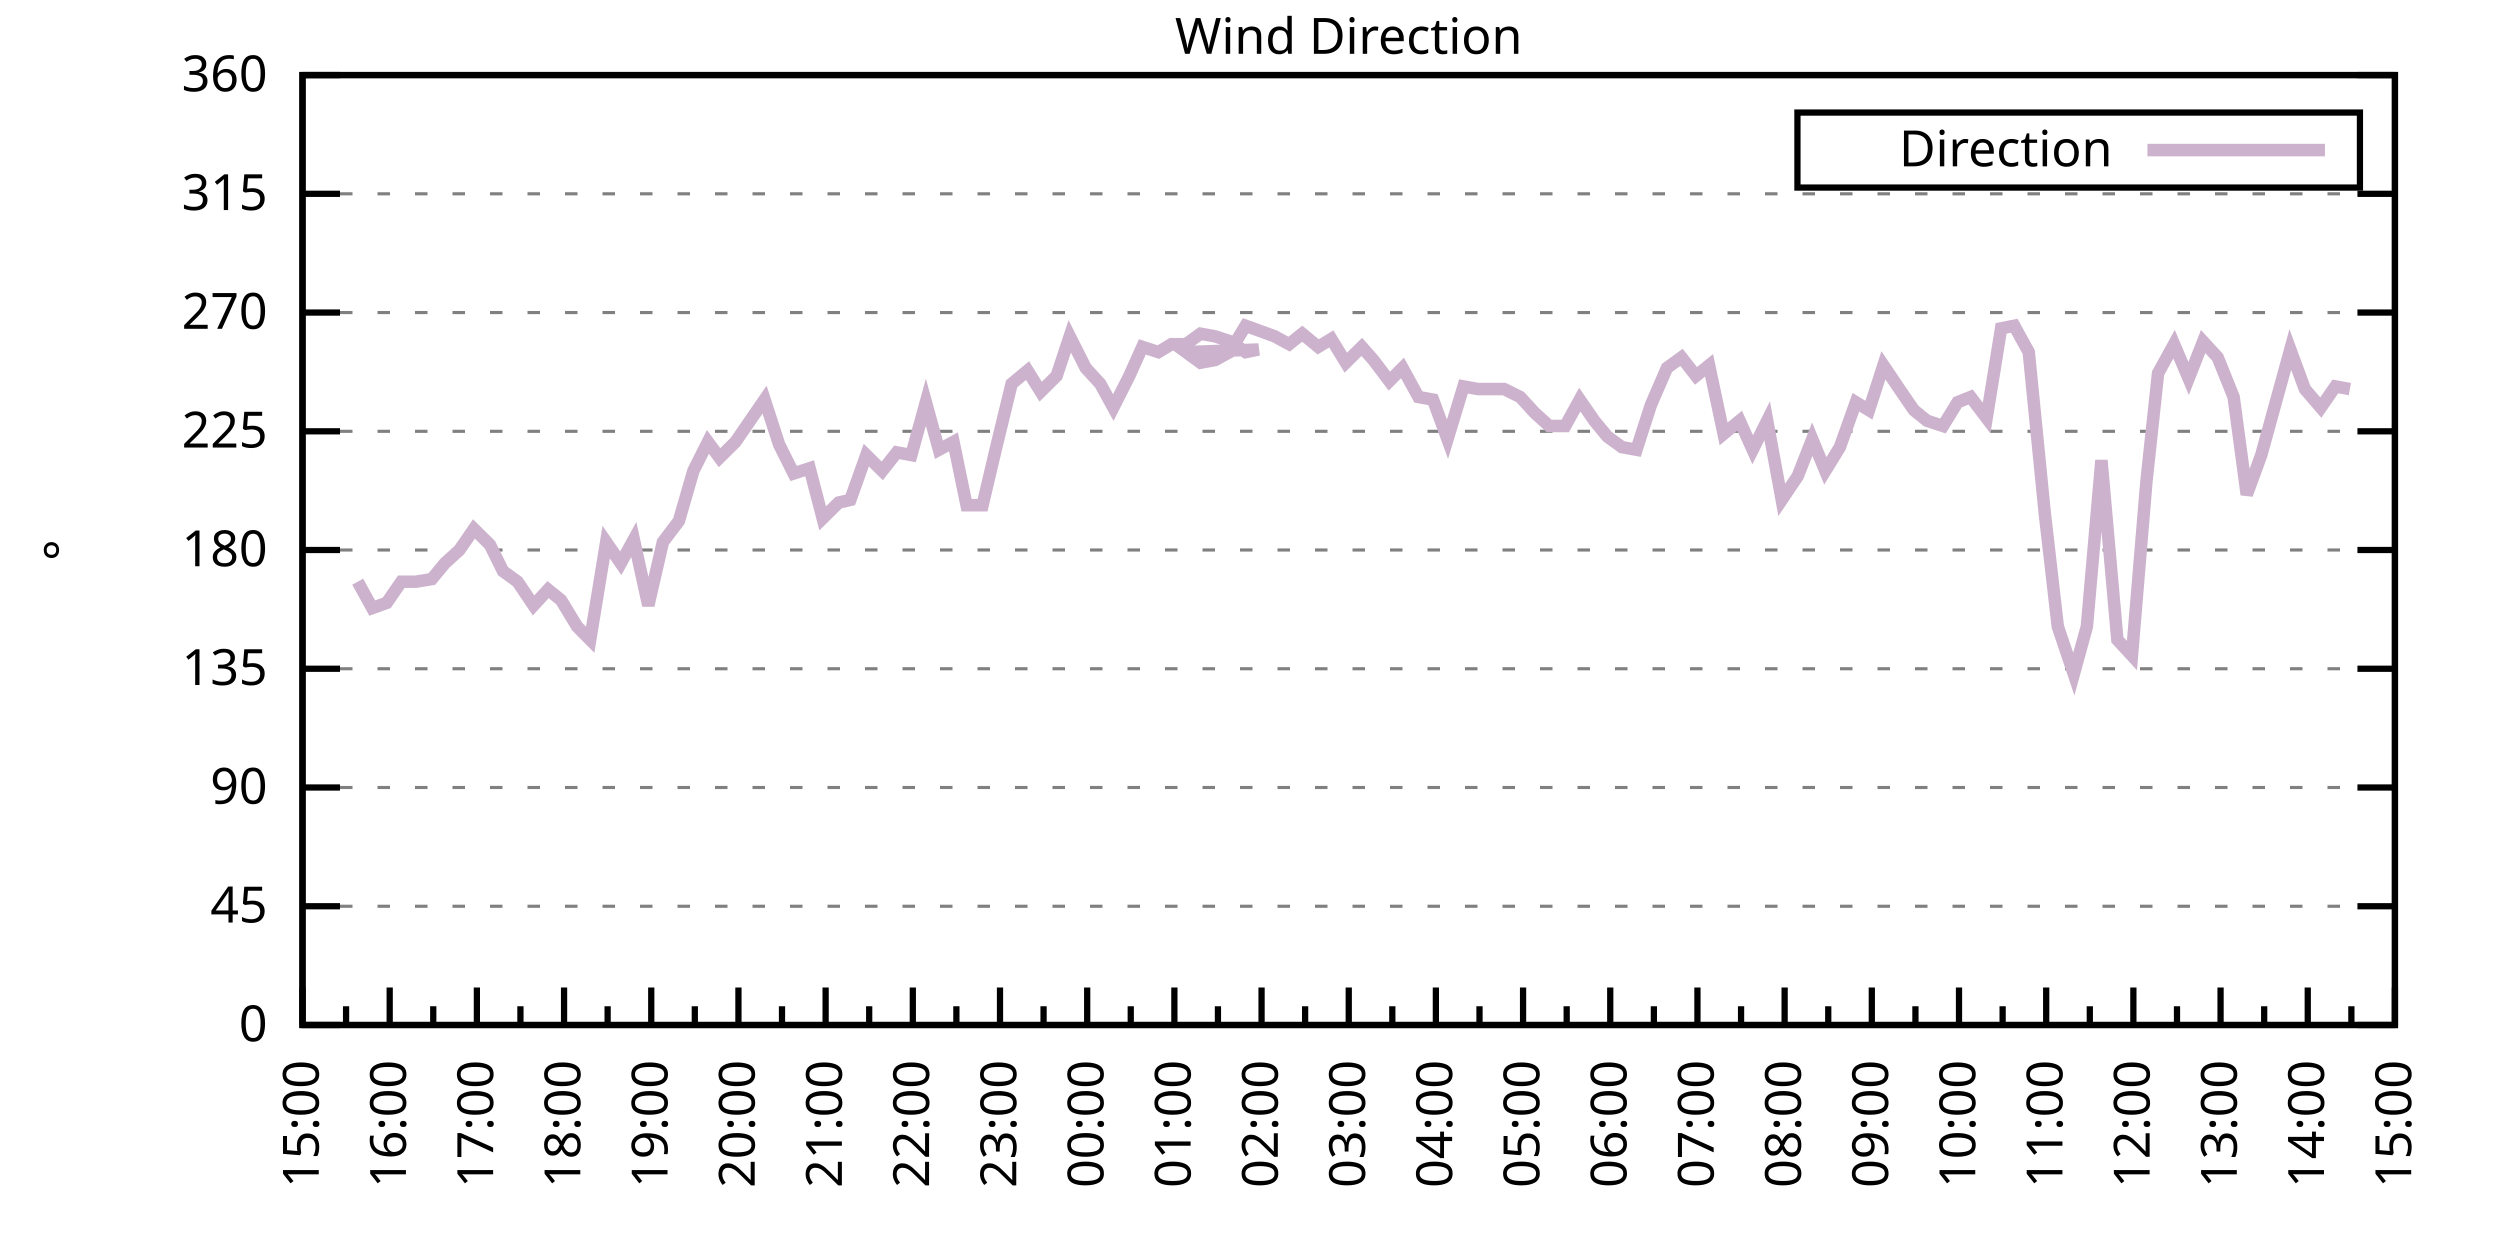
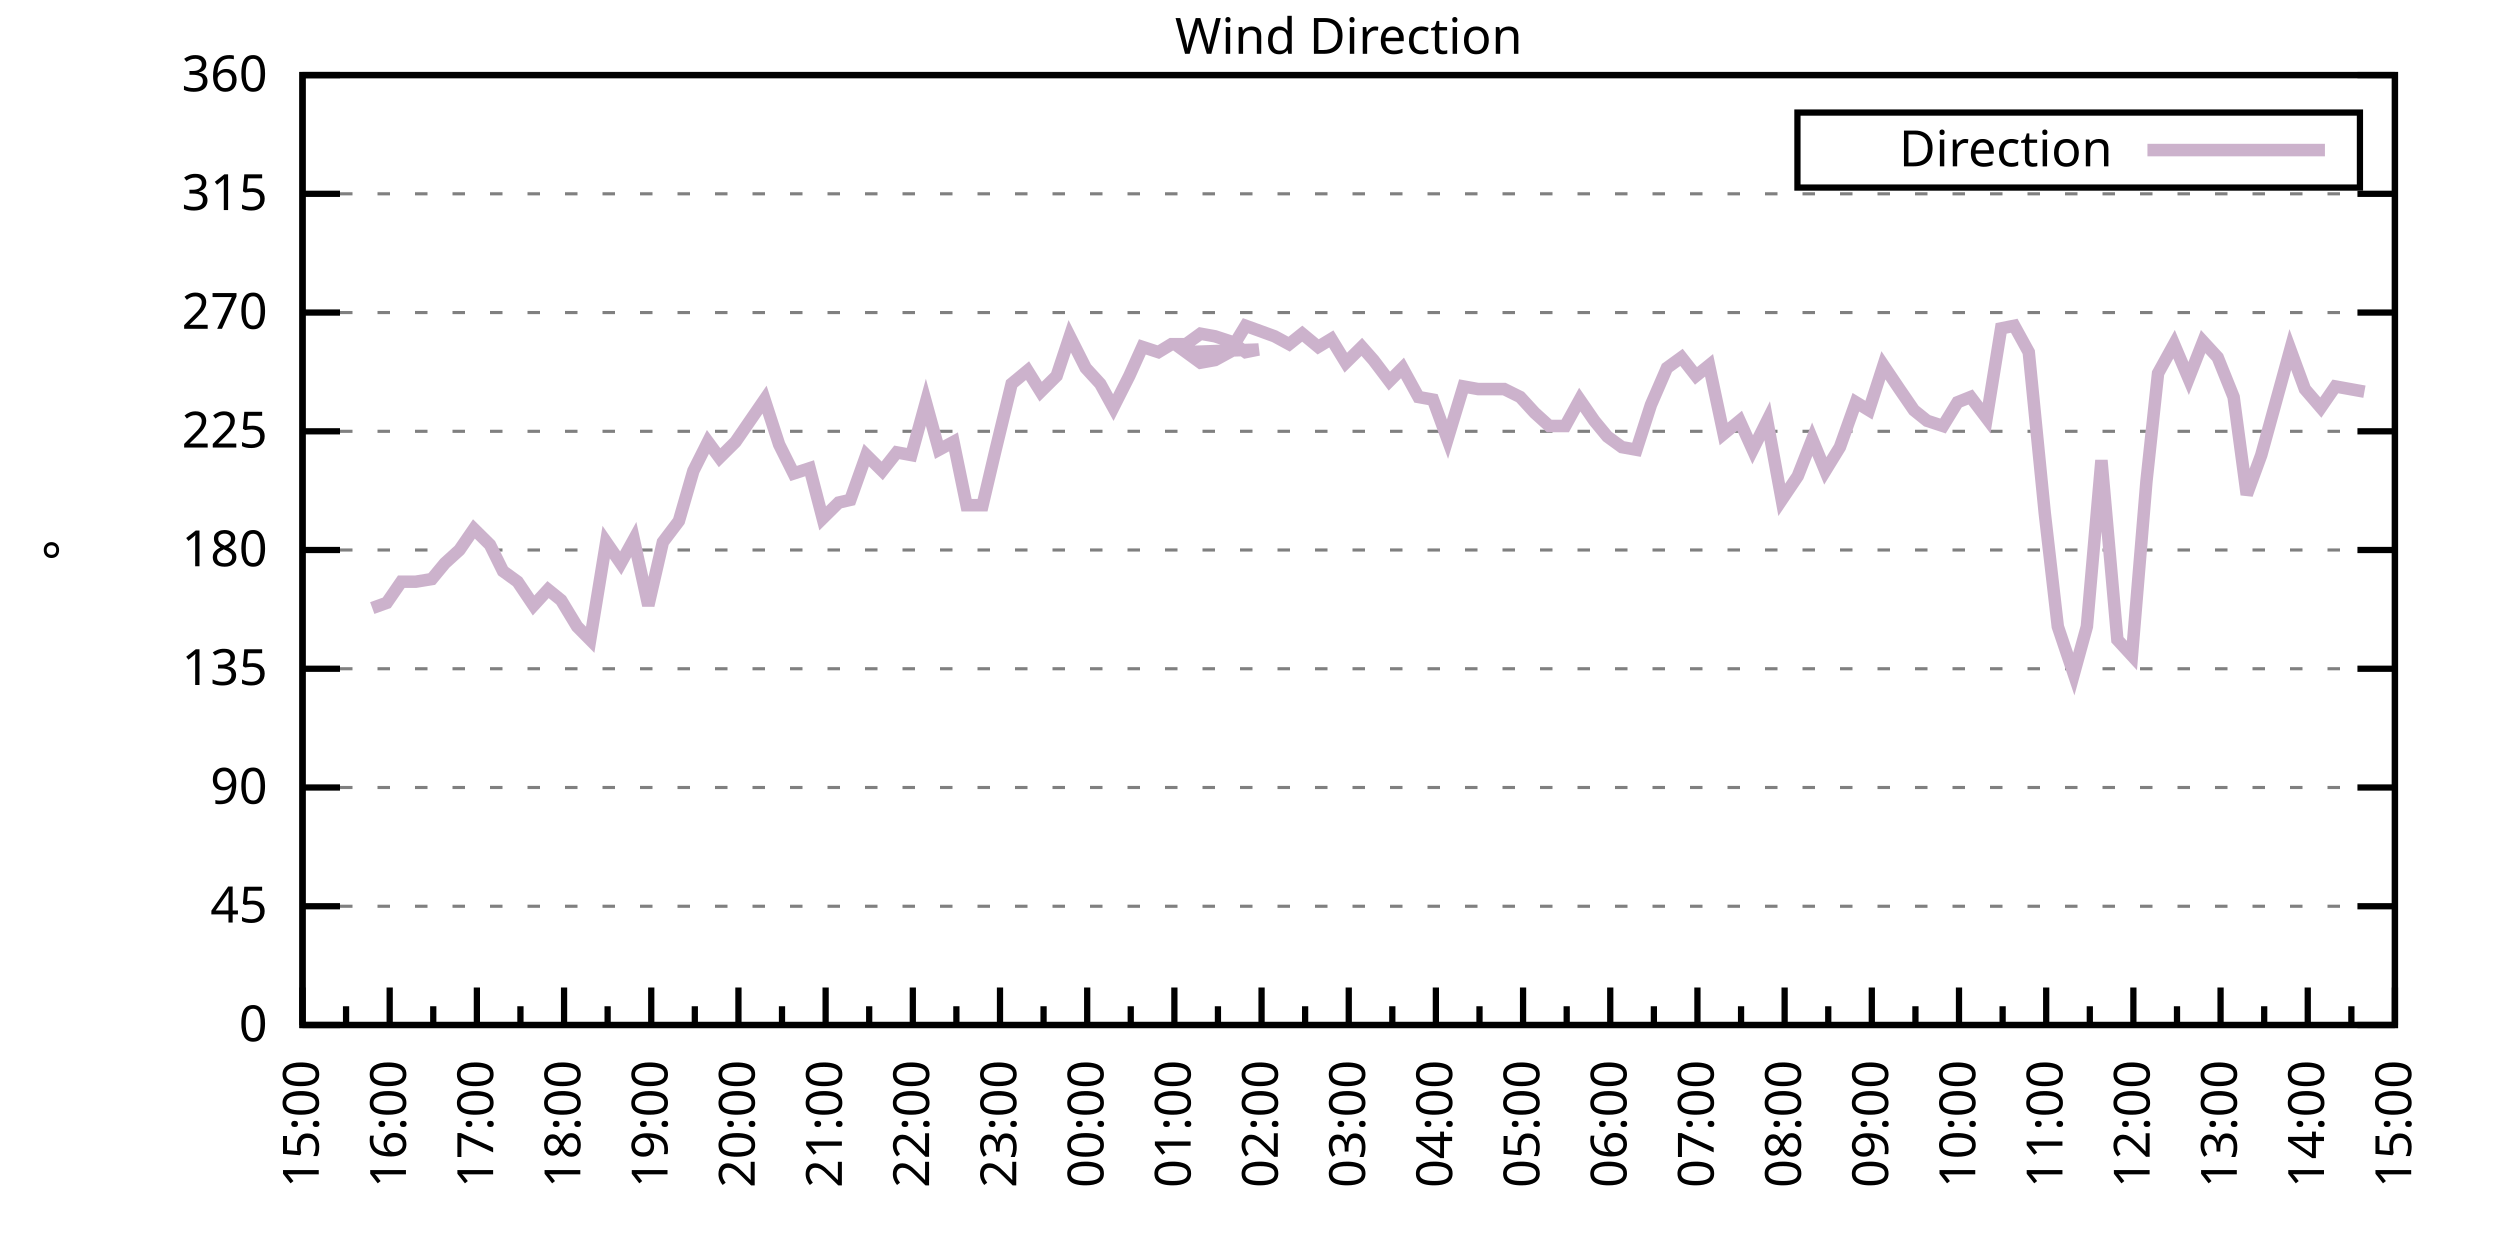
<svg xmlns="http://www.w3.org/2000/svg" xmlns:xlink="http://www.w3.org/1999/xlink" width="400" height="200" viewBox="0 0 400 200">
  <g id="gnuplot_canvas">
    <rect x="0" y="0" width="400" height="200" fill="none" />
    <defs>
      <circle id="gpDot" r="0.5" stroke-width="0.5" stroke="currentColor" />
      <path id="gpPt0" stroke-width="0.333" stroke="currentColor" d="M-1,0 h2 M0,-1 v2" />
      <path id="gpPt1" stroke-width="0.333" stroke="currentColor" d="M-1,-1 L1,1 M1,-1 L-1,1" />
      <path id="gpPt2" stroke-width="0.333" stroke="currentColor" d="M-1,0 L1,0 M0,-1 L0,1 M-1,-1 L1,1 M-1,1 L1,-1" />
      <rect id="gpPt3" stroke-width="0.333" stroke="currentColor" x="-1" y="-1" width="2" height="2" />
      <rect id="gpPt4" stroke-width="0.333" stroke="currentColor" fill="currentColor" x="-1" y="-1" width="2" height="2" />
      <circle id="gpPt5" stroke-width="0.333" stroke="currentColor" cx="0" cy="0" r="1" />
      <use xlink:href="#gpPt5" id="gpPt6" fill="currentColor" stroke="none" />
      <path id="gpPt7" stroke-width="0.333" stroke="currentColor" d="M0,-1.33 L-1.33,0.67 L1.33,0.67 z" />
      <use xlink:href="#gpPt7" id="gpPt8" fill="currentColor" stroke="none" />
      <use xlink:href="#gpPt7" id="gpPt9" stroke="currentColor" transform="rotate(180)" />
      <use xlink:href="#gpPt9" id="gpPt10" fill="currentColor" stroke="none" />
      <use xlink:href="#gpPt3" id="gpPt11" stroke="currentColor" transform="rotate(45)" />
      <use xlink:href="#gpPt11" id="gpPt12" fill="currentColor" stroke="none" />
      <path id="gpPt13" stroke-width="0.333" stroke="currentColor" d="M0,1.330 L1.265,0.411 L0.782,-1.067 L-0.782,-1.076 L-1.265,0.411 z" />
      <use xlink:href="#gpPt13" id="gpPt14" fill="currentColor" stroke="none" />
      <filter id="textbox" filterUnits="objectBoundingBox" x="0" y="0" height="1" width="1">
        <feFlood flood-color="white" flood-opacity="1" result="bgnd" />
        <feComposite in="SourceGraphic" in2="bgnd" operator="atop" />
      </filter>
      <filter id="greybox" filterUnits="objectBoundingBox" x="0" y="0" height="1" width="1">
        <feFlood flood-color="lightgrey" flood-opacity="1" result="grey" />
        <feComposite in="SourceGraphic" in2="grey" operator="atop" />
      </filter>
    </defs>
    <g fill="none" color="white" stroke="currentColor" stroke-width="1.00" stroke-linecap="butt" stroke-linejoin="miter">
</g>
    <g fill="none" color="black" stroke="currentColor" stroke-width="1.00" stroke-linecap="butt" stroke-linejoin="miter">
      <g stroke="none" shape-rendering="crispEdges">
        <polygon fill="rgb(255, 255, 255)" points="48.40,164.00 383.18,164.00 383.18,12.02 48.40,12.02 " />
      </g>
    </g>
    <g fill="none" color="black" stroke="currentColor" stroke-width="1.00" stroke-linecap="butt" stroke-linejoin="miter">
</g>
    <g fill="none" color="black" stroke="black" stroke-width="0.50" stroke-linecap="butt" stroke-linejoin="miter">
</g>
    <g fill="none" color="gray" stroke="currentColor" stroke-width="0.50" stroke-linecap="butt" stroke-linejoin="miter">
      <path stroke="gray" stroke-dasharray="2,4" class="gridline" d="M48.40,164.00 L383.19,164.00  " />
    </g>
    <g fill="none" color="gray" stroke="gray" stroke-width="1.00" stroke-linecap="butt" stroke-linejoin="miter">
</g>
    <g fill="none" color="black" stroke="currentColor" stroke-width="1.00" stroke-linecap="butt" stroke-linejoin="miter">
      <path stroke="black" d="M48.40,164.00 L54.40,164.00 M383.19,164.00 L377.19,164.00  " />
      <g transform="translate(42.80,166.60)" stroke="none" fill="black" font-family="Sans" font-size="8.00" text-anchor="end">
        <text>
          <tspan font-family="Sans"> 0</tspan>
        </text>
      </g>
    </g>
    <g fill="none" color="black" stroke="currentColor" stroke-width="1.00" stroke-linecap="butt" stroke-linejoin="miter">
</g>
    <g fill="none" color="black" stroke="black" stroke-width="0.50" stroke-linecap="butt" stroke-linejoin="miter">
</g>
    <g fill="none" color="gray" stroke="currentColor" stroke-width="0.50" stroke-linecap="butt" stroke-linejoin="miter">
      <path stroke="gray" stroke-dasharray="2,4" class="gridline" d="M48.40,145.00 L383.19,145.00  " />
    </g>
    <g fill="none" color="gray" stroke="gray" stroke-width="1.00" stroke-linecap="butt" stroke-linejoin="miter">
</g>
    <g fill="none" color="black" stroke="currentColor" stroke-width="1.00" stroke-linecap="butt" stroke-linejoin="miter">
      <path stroke="black" d="M48.40,145.00 L54.40,145.00 M383.19,145.00 L377.19,145.00  " />
      <g transform="translate(42.80,147.60)" stroke="none" fill="black" font-family="Sans" font-size="8.00" text-anchor="end">
        <text>
          <tspan font-family="Sans"> 45</tspan>
        </text>
      </g>
    </g>
    <g fill="none" color="black" stroke="currentColor" stroke-width="1.00" stroke-linecap="butt" stroke-linejoin="miter">
</g>
    <g fill="none" color="black" stroke="black" stroke-width="0.50" stroke-linecap="butt" stroke-linejoin="miter">
</g>
    <g fill="none" color="gray" stroke="currentColor" stroke-width="0.50" stroke-linecap="butt" stroke-linejoin="miter">
      <path stroke="gray" stroke-dasharray="2,4" class="gridline" d="M48.40,126.00 L383.19,126.00  " />
    </g>
    <g fill="none" color="gray" stroke="gray" stroke-width="1.00" stroke-linecap="butt" stroke-linejoin="miter">
</g>
    <g fill="none" color="black" stroke="currentColor" stroke-width="1.00" stroke-linecap="butt" stroke-linejoin="miter">
      <path stroke="black" d="M48.40,126.00 L54.40,126.00 M383.19,126.00 L377.19,126.00  " />
      <g transform="translate(42.80,128.60)" stroke="none" fill="black" font-family="Sans" font-size="8.00" text-anchor="end">
        <text>
          <tspan font-family="Sans"> 90</tspan>
        </text>
      </g>
    </g>
    <g fill="none" color="black" stroke="currentColor" stroke-width="1.00" stroke-linecap="butt" stroke-linejoin="miter">
</g>
    <g fill="none" color="black" stroke="black" stroke-width="0.50" stroke-linecap="butt" stroke-linejoin="miter">
</g>
    <g fill="none" color="gray" stroke="currentColor" stroke-width="0.50" stroke-linecap="butt" stroke-linejoin="miter">
      <path stroke="gray" stroke-dasharray="2,4" class="gridline" d="M48.40,107.00 L383.19,107.00  " />
    </g>
    <g fill="none" color="gray" stroke="gray" stroke-width="1.00" stroke-linecap="butt" stroke-linejoin="miter">
</g>
    <g fill="none" color="black" stroke="currentColor" stroke-width="1.00" stroke-linecap="butt" stroke-linejoin="miter">
      <path stroke="black" d="M48.40,107.00 L54.40,107.00 M383.19,107.00 L377.19,107.00  " />
      <g transform="translate(42.80,109.60)" stroke="none" fill="black" font-family="Sans" font-size="8.00" text-anchor="end">
        <text>
          <tspan font-family="Sans"> 135</tspan>
        </text>
      </g>
    </g>
    <g fill="none" color="black" stroke="currentColor" stroke-width="1.00" stroke-linecap="butt" stroke-linejoin="miter">
</g>
    <g fill="none" color="black" stroke="black" stroke-width="0.50" stroke-linecap="butt" stroke-linejoin="miter">
</g>
    <g fill="none" color="gray" stroke="currentColor" stroke-width="0.50" stroke-linecap="butt" stroke-linejoin="miter">
      <path stroke="gray" stroke-dasharray="2,4" class="gridline" d="M48.40,88.00 L383.19,88.00  " />
    </g>
    <g fill="none" color="gray" stroke="gray" stroke-width="1.00" stroke-linecap="butt" stroke-linejoin="miter">
</g>
    <g fill="none" color="black" stroke="currentColor" stroke-width="1.00" stroke-linecap="butt" stroke-linejoin="miter">
      <path stroke="black" d="M48.40,88.00 L54.40,88.00 M383.19,88.00 L377.19,88.00  " />
      <g transform="translate(42.80,90.60)" stroke="none" fill="black" font-family="Sans" font-size="8.00" text-anchor="end">
        <text>
          <tspan font-family="Sans"> 180</tspan>
        </text>
      </g>
    </g>
    <g fill="none" color="black" stroke="currentColor" stroke-width="1.00" stroke-linecap="butt" stroke-linejoin="miter">
</g>
    <g fill="none" color="black" stroke="black" stroke-width="0.50" stroke-linecap="butt" stroke-linejoin="miter">
</g>
    <g fill="none" color="gray" stroke="currentColor" stroke-width="0.50" stroke-linecap="butt" stroke-linejoin="miter">
      <path stroke="gray" stroke-dasharray="2,4" class="gridline" d="M48.40,69.01 L383.19,69.01  " />
    </g>
    <g fill="none" color="gray" stroke="gray" stroke-width="1.00" stroke-linecap="butt" stroke-linejoin="miter">
</g>
    <g fill="none" color="black" stroke="currentColor" stroke-width="1.00" stroke-linecap="butt" stroke-linejoin="miter">
      <path stroke="black" d="M48.40,69.01 L54.40,69.01 M383.19,69.01 L377.19,69.01  " />
      <g transform="translate(42.80,71.61)" stroke="none" fill="black" font-family="Sans" font-size="8.00" text-anchor="end">
        <text>
          <tspan font-family="Sans"> 225</tspan>
        </text>
      </g>
    </g>
    <g fill="none" color="black" stroke="currentColor" stroke-width="1.00" stroke-linecap="butt" stroke-linejoin="miter">
</g>
    <g fill="none" color="black" stroke="black" stroke-width="0.50" stroke-linecap="butt" stroke-linejoin="miter">
</g>
    <g fill="none" color="gray" stroke="currentColor" stroke-width="0.50" stroke-linecap="butt" stroke-linejoin="miter">
      <path stroke="gray" stroke-dasharray="2,4" class="gridline" d="M48.40,50.01 L383.19,50.01  " />
    </g>
    <g fill="none" color="gray" stroke="gray" stroke-width="1.00" stroke-linecap="butt" stroke-linejoin="miter">
</g>
    <g fill="none" color="black" stroke="currentColor" stroke-width="1.00" stroke-linecap="butt" stroke-linejoin="miter">
      <path stroke="black" d="M48.40,50.01 L54.40,50.01 M383.19,50.01 L377.19,50.01  " />
      <g transform="translate(42.80,52.61)" stroke="none" fill="black" font-family="Sans" font-size="8.00" text-anchor="end">
        <text>
          <tspan font-family="Sans"> 270</tspan>
        </text>
      </g>
    </g>
    <g fill="none" color="black" stroke="currentColor" stroke-width="1.00" stroke-linecap="butt" stroke-linejoin="miter">
</g>
    <g fill="none" color="black" stroke="black" stroke-width="0.50" stroke-linecap="butt" stroke-linejoin="miter">
</g>
    <g fill="none" color="gray" stroke="currentColor" stroke-width="0.50" stroke-linecap="butt" stroke-linejoin="miter">
      <path stroke="gray" stroke-dasharray="2,4" class="gridline" d="M48.40,31.01 L383.19,31.01  " />
    </g>
    <g fill="none" color="gray" stroke="gray" stroke-width="1.00" stroke-linecap="butt" stroke-linejoin="miter">
</g>
    <g fill="none" color="black" stroke="currentColor" stroke-width="1.00" stroke-linecap="butt" stroke-linejoin="miter">
      <path stroke="black" d="M48.40,31.01 L54.40,31.01 M383.19,31.01 L377.19,31.01  " />
      <g transform="translate(42.80,33.61)" stroke="none" fill="black" font-family="Sans" font-size="8.00" text-anchor="end">
        <text>
          <tspan font-family="Sans"> 315</tspan>
        </text>
      </g>
    </g>
    <g fill="none" color="black" stroke="currentColor" stroke-width="1.00" stroke-linecap="butt" stroke-linejoin="miter">
</g>
    <g fill="none" color="black" stroke="black" stroke-width="0.50" stroke-linecap="butt" stroke-linejoin="miter">
</g>
    <g fill="none" color="gray" stroke="currentColor" stroke-width="0.50" stroke-linecap="butt" stroke-linejoin="miter">
      <path stroke="gray" stroke-dasharray="2,4" class="gridline" d="M48.40,12.01 L383.19,12.01  " />
    </g>
    <g fill="none" color="gray" stroke="gray" stroke-width="1.00" stroke-linecap="butt" stroke-linejoin="miter">
</g>
    <g fill="none" color="black" stroke="currentColor" stroke-width="1.00" stroke-linecap="butt" stroke-linejoin="miter">
      <path stroke="black" d="M48.40,12.01 L54.40,12.01 M383.19,12.01 L377.19,12.01  " />
      <g transform="translate(42.80,14.61)" stroke="none" fill="black" font-family="Sans" font-size="8.00" text-anchor="end">
        <text>
          <tspan font-family="Sans"> 360</tspan>
        </text>
      </g>
    </g>
    <g fill="none" color="black" stroke="currentColor" stroke-width="1.00" stroke-linecap="butt" stroke-linejoin="miter">
      <path stroke="black" d="M48.40,164.00 L48.40,158.00  " />
      <g transform="translate(51.00,169.60) rotate(270)" stroke="none" fill="black" font-family="Sans" font-size="8.00" text-anchor="end">
        <text>
          <tspan font-family="Sans">15:00</tspan>
        </text>
      </g>
    </g>
    <g fill="none" color="black" stroke="currentColor" stroke-width="1.00" stroke-linecap="butt" stroke-linejoin="miter">
      <path stroke="black" d="M55.37,164.00 L55.37,161.00 M62.35,164.00 L62.35,158.00  " />
      <g transform="translate(64.95,169.60) rotate(270)" stroke="none" fill="black" font-family="Sans" font-size="8.00" text-anchor="end">
        <text>
          <tspan font-family="Sans">16:00</tspan>
        </text>
      </g>
    </g>
    <g fill="none" color="black" stroke="currentColor" stroke-width="1.00" stroke-linecap="butt" stroke-linejoin="miter">
      <path stroke="black" d="M69.32,164.00 L69.32,161.00 M76.30,164.00 L76.30,158.00  " />
      <g transform="translate(78.90,169.60) rotate(270)" stroke="none" fill="black" font-family="Sans" font-size="8.00" text-anchor="end">
        <text>
          <tspan font-family="Sans">17:00</tspan>
        </text>
      </g>
    </g>
    <g fill="none" color="black" stroke="currentColor" stroke-width="1.00" stroke-linecap="butt" stroke-linejoin="miter">
      <path stroke="black" d="M83.27,164.00 L83.27,161.00 M90.25,164.00 L90.25,158.00  " />
      <g transform="translate(92.85,169.60) rotate(270)" stroke="none" fill="black" font-family="Sans" font-size="8.00" text-anchor="end">
        <text>
          <tspan font-family="Sans">18:00</tspan>
        </text>
      </g>
    </g>
    <g fill="none" color="black" stroke="currentColor" stroke-width="1.00" stroke-linecap="butt" stroke-linejoin="miter">
      <path stroke="black" d="M97.22,164.00 L97.22,161.00 M104.20,164.00 L104.20,158.00  " />
      <g transform="translate(106.80,169.60) rotate(270)" stroke="none" fill="black" font-family="Sans" font-size="8.00" text-anchor="end">
        <text>
          <tspan font-family="Sans">19:00</tspan>
        </text>
      </g>
    </g>
    <g fill="none" color="black" stroke="currentColor" stroke-width="1.00" stroke-linecap="butt" stroke-linejoin="miter">
      <path stroke="black" d="M111.17,164.00 L111.17,161.00 M118.15,164.00 L118.15,158.00  " />
      <g transform="translate(120.75,169.60) rotate(270)" stroke="none" fill="black" font-family="Sans" font-size="8.00" text-anchor="end">
        <text>
          <tspan font-family="Sans">20:00</tspan>
        </text>
      </g>
    </g>
    <g fill="none" color="black" stroke="currentColor" stroke-width="1.00" stroke-linecap="butt" stroke-linejoin="miter">
      <path stroke="black" d="M125.12,164.00 L125.12,161.00 M132.10,164.00 L132.10,158.00  " />
      <g transform="translate(134.70,169.60) rotate(270)" stroke="none" fill="black" font-family="Sans" font-size="8.00" text-anchor="end">
        <text>
          <tspan font-family="Sans">21:00</tspan>
        </text>
      </g>
    </g>
    <g fill="none" color="black" stroke="currentColor" stroke-width="1.00" stroke-linecap="butt" stroke-linejoin="miter">
      <path stroke="black" d="M139.07,164.00 L139.07,161.00 M146.05,164.00 L146.05,158.00  " />
      <g transform="translate(148.65,169.60) rotate(270)" stroke="none" fill="black" font-family="Sans" font-size="8.00" text-anchor="end">
        <text>
          <tspan font-family="Sans">22:00</tspan>
        </text>
      </g>
    </g>
    <g fill="none" color="black" stroke="currentColor" stroke-width="1.00" stroke-linecap="butt" stroke-linejoin="miter">
      <path stroke="black" d="M153.02,164.00 L153.02,161.00 M160.00,164.00 L160.00,158.00  " />
      <g transform="translate(162.60,169.60) rotate(270)" stroke="none" fill="black" font-family="Sans" font-size="8.00" text-anchor="end">
        <text>
          <tspan font-family="Sans">23:00</tspan>
        </text>
      </g>
    </g>
    <g fill="none" color="black" stroke="currentColor" stroke-width="1.00" stroke-linecap="butt" stroke-linejoin="miter">
      <path stroke="black" d="M166.97,164.00 L166.97,161.00 M173.95,164.00 L173.95,158.00  " />
      <g transform="translate(176.55,169.60) rotate(270)" stroke="none" fill="black" font-family="Sans" font-size="8.00" text-anchor="end">
        <text>
          <tspan font-family="Sans">00:00</tspan>
        </text>
      </g>
    </g>
    <g fill="none" color="black" stroke="currentColor" stroke-width="1.00" stroke-linecap="butt" stroke-linejoin="miter">
      <path stroke="black" d="M180.92,164.00 L180.92,161.00 M187.90,164.00 L187.90,158.00  " />
      <g transform="translate(190.50,169.60) rotate(270)" stroke="none" fill="black" font-family="Sans" font-size="8.00" text-anchor="end">
        <text>
          <tspan font-family="Sans">01:00</tspan>
        </text>
      </g>
    </g>
    <g fill="none" color="black" stroke="currentColor" stroke-width="1.00" stroke-linecap="butt" stroke-linejoin="miter">
      <path stroke="black" d="M194.87,164.00 L194.87,161.00 M201.85,164.00 L201.85,158.00  " />
      <g transform="translate(204.45,169.60) rotate(270)" stroke="none" fill="black" font-family="Sans" font-size="8.00" text-anchor="end">
        <text>
          <tspan font-family="Sans">02:00</tspan>
        </text>
      </g>
    </g>
    <g fill="none" color="black" stroke="currentColor" stroke-width="1.00" stroke-linecap="butt" stroke-linejoin="miter">
      <path stroke="black" d="M208.82,164.00 L208.82,161.00 M215.80,164.00 L215.80,158.00  " />
      <g transform="translate(218.40,169.60) rotate(270)" stroke="none" fill="black" font-family="Sans" font-size="8.00" text-anchor="end">
        <text>
          <tspan font-family="Sans">03:00</tspan>
        </text>
      </g>
    </g>
    <g fill="none" color="black" stroke="currentColor" stroke-width="1.00" stroke-linecap="butt" stroke-linejoin="miter">
      <path stroke="black" d="M222.77,164.00 L222.77,161.00 M229.74,164.00 L229.74,158.00  " />
      <g transform="translate(232.34,169.60) rotate(270)" stroke="none" fill="black" font-family="Sans" font-size="8.00" text-anchor="end">
        <text>
          <tspan font-family="Sans">04:00</tspan>
        </text>
      </g>
    </g>
    <g fill="none" color="black" stroke="currentColor" stroke-width="1.00" stroke-linecap="butt" stroke-linejoin="miter">
      <path stroke="black" d="M236.72,164.00 L236.72,161.00 M243.69,164.00 L243.69,158.00  " />
      <g transform="translate(246.29,169.60) rotate(270)" stroke="none" fill="black" font-family="Sans" font-size="8.00" text-anchor="end">
        <text>
          <tspan font-family="Sans">05:00</tspan>
        </text>
      </g>
    </g>
    <g fill="none" color="black" stroke="currentColor" stroke-width="1.00" stroke-linecap="butt" stroke-linejoin="miter">
      <path stroke="black" d="M250.67,164.00 L250.67,161.00 M257.64,164.00 L257.64,158.00  " />
      <g transform="translate(260.24,169.60) rotate(270)" stroke="none" fill="black" font-family="Sans" font-size="8.00" text-anchor="end">
        <text>
          <tspan font-family="Sans">06:00</tspan>
        </text>
      </g>
    </g>
    <g fill="none" color="black" stroke="currentColor" stroke-width="1.00" stroke-linecap="butt" stroke-linejoin="miter">
      <path stroke="black" d="M264.62,164.00 L264.62,161.00 M271.59,164.00 L271.59,158.00  " />
      <g transform="translate(274.19,169.60) rotate(270)" stroke="none" fill="black" font-family="Sans" font-size="8.00" text-anchor="end">
        <text>
          <tspan font-family="Sans">07:00</tspan>
        </text>
      </g>
    </g>
    <g fill="none" color="black" stroke="currentColor" stroke-width="1.00" stroke-linecap="butt" stroke-linejoin="miter">
      <path stroke="black" d="M278.57,164.00 L278.57,161.00 M285.54,164.00 L285.54,158.00  " />
      <g transform="translate(288.14,169.60) rotate(270)" stroke="none" fill="black" font-family="Sans" font-size="8.00" text-anchor="end">
        <text>
          <tspan font-family="Sans">08:00</tspan>
        </text>
      </g>
    </g>
    <g fill="none" color="black" stroke="currentColor" stroke-width="1.00" stroke-linecap="butt" stroke-linejoin="miter">
      <path stroke="black" d="M292.52,164.00 L292.52,161.00 M299.49,164.00 L299.49,158.00  " />
      <g transform="translate(302.09,169.60) rotate(270)" stroke="none" fill="black" font-family="Sans" font-size="8.00" text-anchor="end">
        <text>
          <tspan font-family="Sans">09:00</tspan>
        </text>
      </g>
    </g>
    <g fill="none" color="black" stroke="currentColor" stroke-width="1.00" stroke-linecap="butt" stroke-linejoin="miter">
      <path stroke="black" d="M306.47,164.00 L306.47,161.00 M313.44,164.00 L313.44,158.00  " />
      <g transform="translate(316.04,169.60) rotate(270)" stroke="none" fill="black" font-family="Sans" font-size="8.00" text-anchor="end">
        <text>
          <tspan font-family="Sans">10:00</tspan>
        </text>
      </g>
    </g>
    <g fill="none" color="black" stroke="currentColor" stroke-width="1.00" stroke-linecap="butt" stroke-linejoin="miter">
      <path stroke="black" d="M320.42,164.00 L320.42,161.00 M327.39,164.00 L327.39,158.00  " />
      <g transform="translate(329.99,169.60) rotate(270)" stroke="none" fill="black" font-family="Sans" font-size="8.00" text-anchor="end">
        <text>
          <tspan font-family="Sans">11:00</tspan>
        </text>
      </g>
    </g>
    <g fill="none" color="black" stroke="currentColor" stroke-width="1.00" stroke-linecap="butt" stroke-linejoin="miter">
      <path stroke="black" d="M334.37,164.00 L334.37,161.00 M341.34,164.00 L341.34,158.00  " />
      <g transform="translate(343.94,169.60) rotate(270)" stroke="none" fill="black" font-family="Sans" font-size="8.00" text-anchor="end">
        <text>
          <tspan font-family="Sans">12:00</tspan>
        </text>
      </g>
    </g>
    <g fill="none" color="black" stroke="currentColor" stroke-width="1.00" stroke-linecap="butt" stroke-linejoin="miter">
      <path stroke="black" d="M348.32,164.00 L348.32,161.00 M355.29,164.00 L355.29,158.00  " />
      <g transform="translate(357.89,169.60) rotate(270)" stroke="none" fill="black" font-family="Sans" font-size="8.00" text-anchor="end">
        <text>
          <tspan font-family="Sans">13:00</tspan>
        </text>
      </g>
    </g>
    <g fill="none" color="black" stroke="currentColor" stroke-width="1.00" stroke-linecap="butt" stroke-linejoin="miter">
      <path stroke="black" d="M362.27,164.00 L362.27,161.00 M369.24,164.00 L369.24,158.00  " />
      <g transform="translate(371.84,169.60) rotate(270)" stroke="none" fill="black" font-family="Sans" font-size="8.00" text-anchor="end">
        <text>
          <tspan font-family="Sans">14:00</tspan>
        </text>
      </g>
    </g>
    <g fill="none" color="black" stroke="currentColor" stroke-width="1.00" stroke-linecap="butt" stroke-linejoin="miter">
      <path stroke="black" d="M376.22,164.00 L376.22,161.00 M383.19,164.00 L383.19,158.00  " />
      <g transform="translate(385.79,169.60) rotate(270)" stroke="none" fill="black" font-family="Sans" font-size="8.00" text-anchor="end">
        <text>
          <tspan font-family="Sans">15:00</tspan>
        </text>
      </g>
    </g>
    <g fill="none" color="black" stroke="currentColor" stroke-width="1.00" stroke-linecap="butt" stroke-linejoin="miter">
</g>
    <g fill="none" color="black" stroke="currentColor" stroke-width="1.00" stroke-linecap="butt" stroke-linejoin="miter">
      <path stroke="black" d="M48.40,12.01 L48.40,164.00 L383.19,164.00 L383.19,12.01 L48.40,12.01 Z  " />
    </g>
    <g fill="none" color="black" stroke="currentColor" stroke-width="1.00" stroke-linecap="butt" stroke-linejoin="miter">
      <g transform="translate(12.80,88.01) rotate(270)" stroke="none" fill="black" font-family="Sans" font-size="8.00" text-anchor="middle">
        <text>
          <tspan font-family="Sans">°</tspan>
        </text>
      </g>
    </g>
    <g fill="none" color="black" stroke="currentColor" stroke-width="1.00" stroke-linecap="butt" stroke-linejoin="miter">
</g>
    <g fill="none" color="black" stroke="currentColor" stroke-width="1.00" stroke-linecap="butt" stroke-linejoin="miter">
      <path stroke="black" d="M287.59,30.01 L287.59,18.01 L377.59,18.01 L377.59,30.01 L287.59,30.01 Z  " />
    </g>
    <g id="Wind_direction_plot_1">
      <g fill="none" color="white" stroke="black" stroke-width="2.00" stroke-linecap="butt" stroke-linejoin="miter">
</g>
      <g fill="none" color="black" stroke="currentColor" stroke-width="2.00" stroke-linecap="butt" stroke-linejoin="miter">
        <g transform="translate(337.99,26.61)" stroke="none" fill="black" font-family="Sans" font-size="8.00" text-anchor="end">
          <text>
            <tspan font-family="Sans">Direction</tspan>
          </text>
        </g>
      </g>
      <g fill="none" color="black" stroke="currentColor" stroke-width="2.00" stroke-linecap="butt" stroke-linejoin="miter">
-         <path stroke="rgb(204, 178, 204)" d="M343.59,24.01 L371.99,24.01 M57.23,93.07 L59.56,97.29 L61.88,96.45 L64.21,93.07 L66.53,93.07 L69.09,92.65   L71.18,90.12 L73.51,88.00 L75.83,84.63 L78.39,87.16 L80.48,91.38 L82.81,93.07 L85.37,96.87 L87.69,94.34   L89.78,96.03 L92.34,100.25 L94.43,102.36 L96.99,86.74 L99.32,90.12 L101.41,86.32 L103.73,96.87 L106.06,86.74   L108.62,83.36 L110.94,75.34 L113.27,70.70 L115.13,73.23 L117.68,70.70 L122.33,63.94 L124.66,71.12 L126.98,75.76   L129.54,74.92 L131.63,82.94 L134.19,80.41 L136.05,79.98 L138.61,72.81 L141.16,75.34 L143.49,72.38 L145.81,72.81   L148.14,64.36 L150.23,71.96 L152.56,70.70 L154.65,80.83 L157.21,80.83 L159.30,71.96 L161.86,61.41 L164.41,59.30   L166.51,62.67 L169.06,60.14 L171.16,53.81 L173.71,58.87 L176.04,61.41 L178.13,65.21 L180.69,60.14 L182.78,55.50   L185.34,56.34 L187.43,55.07 L189.76,55.07 L192.08,53.39 L194.41,53.81 L196.96,54.65 L199.29,56.34 L201.38,55.92   L189.76,56.34 L192.08,58.03 L194.41,57.61 L196.73,56.34 L199.29,52.12 L201.61,52.96 L203.94,53.81 L206.26,55.07   L208.36,53.39 L210.91,55.50 L213.01,54.23 L215.33,58.03 L217.89,55.50 L219.75,57.61 L222.30,60.98 L224.40,58.87   L226.95,63.52 L229.28,63.94 L231.60,70.27 L234.16,61.83 L236.49,62.25 L238.81,62.25 L240.67,62.25 L243.23,63.52   L245.55,66.05 L247.88,68.16 L250.44,68.16 L252.76,63.94 L255.09,67.32 L257.18,69.85 L259.50,71.54 L261.83,71.96   L264.15,64.78 L266.71,58.87 L269.04,57.18 L271.36,60.14 L273.45,58.45 L275.78,69.43 L278.34,67.32 L280.43,71.96   L282.75,67.32 L285.08,79.98 L287.64,76.18 L289.96,70.27 L292.05,75.34 L294.38,71.54 L296.94,64.36 L299.03,65.63   L301.35,58.45 L303.91,62.25 L306.23,65.63 L308.33,67.32 L310.88,68.16 L313.21,64.36 L315.30,63.52 L317.86,66.90   L320.18,52.54 L322.28,52.12 L324.60,56.34 L327.16,82.09 L329.25,100.25 L331.81,107.85 L333.90,100.25 L336.23,73.65   L338.78,102.36 L341.11,104.89 L343.43,77.03 L345.29,59.72 L347.85,55.07 L350.18,60.56 L352.50,54.65 L354.83,57.18   L357.38,63.52 L359.48,79.14 L361.80,72.81 L364.36,63.52 L366.45,55.92 L368.78,62.25 L371.33,65.21 L373.66,61.83   L375.98,62.25  " />
+         <path stroke="rgb(204, 178, 204)" d="M343.59,24.01 L371.99,24.01 M59.56,97.29 L61.88,96.45 L64.21,93.07 L66.53,93.07 L69.09,92.65 L71.18,90.12   L73.51,88.00 L75.83,84.63 L78.39,87.16 L80.48,91.38 L82.81,93.07 L85.37,96.87 L87.69,94.34 L89.78,96.03   L92.34,100.25 L94.43,102.36 L96.99,86.74 L99.32,90.12 L101.41,86.32 L103.73,96.87 L106.06,86.74 L108.62,83.36   L110.94,75.34 L113.27,70.70 L115.13,73.23 L117.68,70.70 L122.33,63.94 L124.66,71.12 L126.98,75.76 L129.54,74.92   L131.63,82.94 L134.19,80.41 L136.05,79.98 L138.61,72.81 L141.16,75.34 L143.49,72.38 L145.81,72.81 L148.14,64.36   L150.23,71.96 L152.56,70.70 L154.65,80.83 L157.21,80.83 L159.30,71.96 L161.86,61.41 L164.41,59.30 L166.51,62.67   L169.06,60.14 L171.16,53.81 L173.71,58.87 L176.04,61.41 L178.13,65.21 L180.69,60.14 L182.78,55.50 L185.34,56.34   L187.43,55.07 L189.76,55.07 L192.08,53.39 L194.41,53.81 L196.96,54.65 L199.29,56.34 L201.38,55.92 L189.76,56.34   L192.08,58.03 L194.41,57.61 L196.73,56.34 L199.29,52.12 L201.61,52.96 L203.94,53.81 L206.26,55.07 L208.36,53.39   L210.91,55.50 L213.01,54.23 L215.33,58.03 L217.89,55.50 L219.75,57.61 L222.30,60.98 L224.40,58.87 L226.95,63.52   L229.28,63.94 L231.60,70.27 L234.16,61.83 L236.49,62.25 L238.81,62.25 L240.67,62.25 L243.23,63.52 L245.55,66.05   L247.88,68.16 L250.44,68.16 L252.76,63.94 L255.09,67.32 L257.18,69.85 L259.50,71.54 L261.83,71.96 L264.15,64.78   L266.71,58.87 L269.04,57.18 L271.36,60.14 L273.45,58.45 L275.78,69.43 L278.34,67.32 L280.43,71.96 L282.75,67.32   L285.08,79.98 L287.64,76.18 L289.96,70.27 L292.05,75.34 L294.38,71.54 L296.94,64.36 L299.03,65.63 L301.35,58.45   L303.91,62.25 L306.23,65.63 L308.33,67.32 L310.88,68.16 L313.21,64.36 L315.30,63.52 L317.86,66.90 L320.18,52.54   L322.28,52.12 L324.60,56.34 L327.16,82.09 L329.25,100.25 L331.81,107.85 L333.90,100.25 L336.23,73.65 L338.78,102.36   L341.11,104.89 L343.43,77.03 L345.29,59.72 L347.85,55.07 L350.18,60.56 L352.50,54.65 L354.83,57.18 L357.38,63.52   L359.48,79.14 L361.80,72.81 L364.36,63.52 L366.45,55.92 L368.78,62.25 L371.33,65.21 L373.66,61.83 L375.98,62.25   L378.31,62.67  " />
      </g>
    </g>
    <g fill="none" color="black" stroke="currentColor" stroke-width="2.00" stroke-linecap="butt" stroke-linejoin="miter">
</g>
    <g fill="none" color="black" stroke="black" stroke-width="1.00" stroke-linecap="butt" stroke-linejoin="miter">
</g>
    <g fill="none" color="black" stroke="currentColor" stroke-width="1.00" stroke-linecap="butt" stroke-linejoin="miter">
      <path stroke="black" d="M48.40,12.01 L48.40,164.00 L383.19,164.00 L383.19,12.01 L48.40,12.01 Z  " />
    </g>
    <g fill="none" color="black" stroke="currentColor" stroke-width="1.00" stroke-linecap="butt" stroke-linejoin="miter">
      <g transform="translate(215.79,8.61)" stroke="none" fill="black" font-family="Sans" font-size="8.00" text-anchor="middle">
        <text>
          <tspan font-family="Sans">Wind Direction</tspan>
        </text>
      </g>
    </g>
    <g fill="none" color="black" stroke="currentColor" stroke-width="1.00" stroke-linecap="butt" stroke-linejoin="miter">
</g>
  </g>
</svg>
